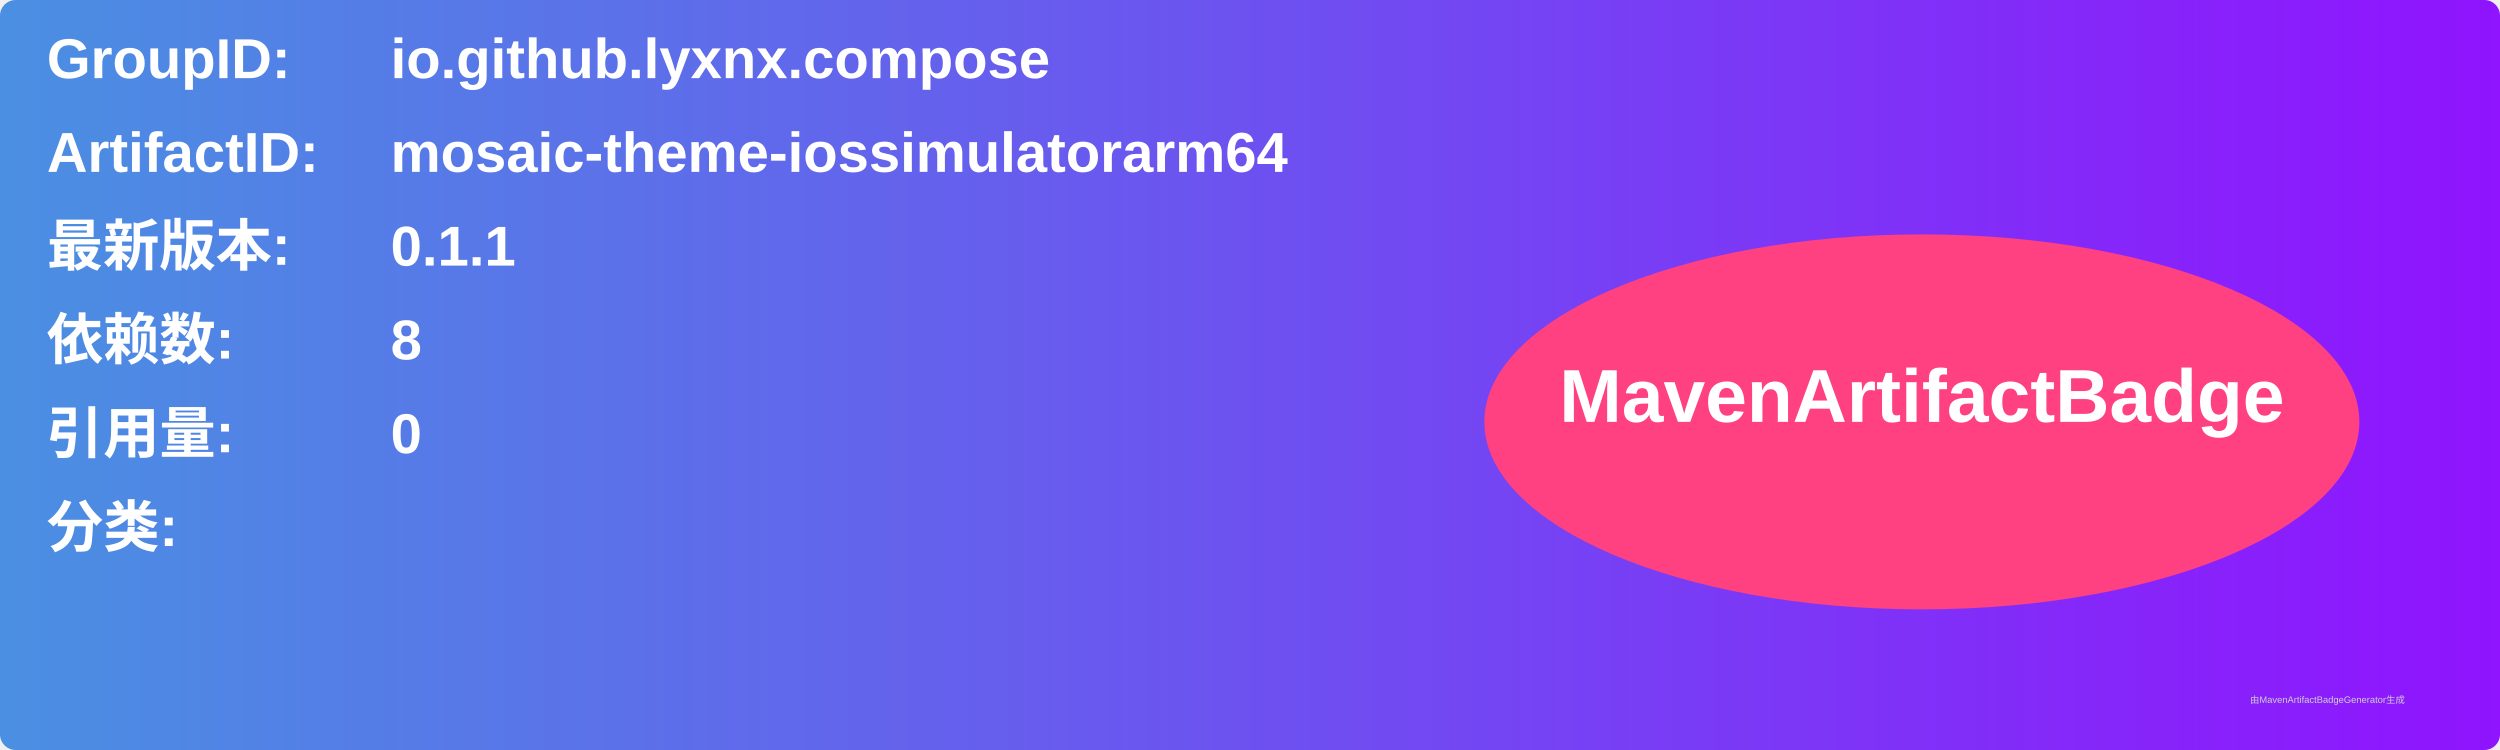
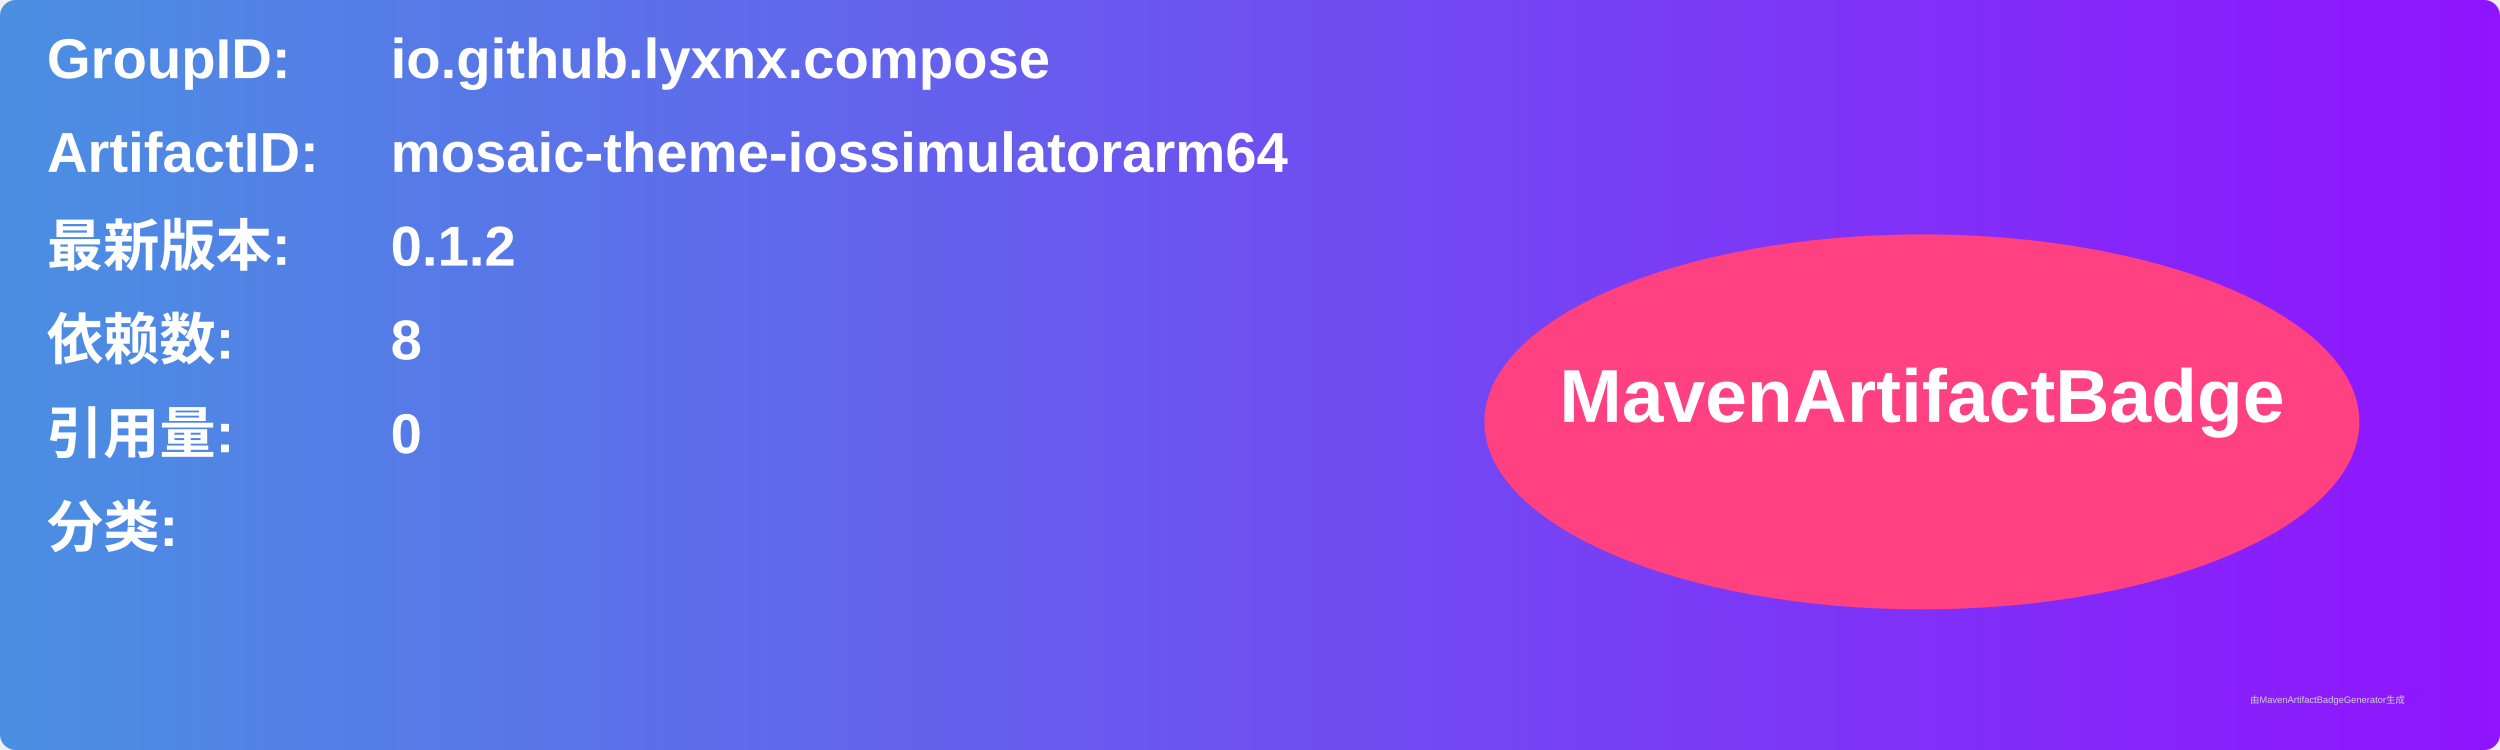
<svg xmlns="http://www.w3.org/2000/svg" width="800" height="240" viewBox="0 0 800 240">
  <linearGradient id="grad" x1="0%" y1="0%" x2="100%" y2="0%">
    <stop offset="0%" stop-color="#4a90e2" />
    <stop offset="100%" stop-color="#9013fe" />
  </linearGradient>
  <rect width="100%" height="100%" rx="5" ry="5" fill="url(#grad)" />
  <g transform="translate(15, 15)">
    <text x="0" y="10" font-family="Arial" font-size="18" fill="white" font-weight="bold" width="260">GroupID:</text>
    <text x="110" y="10" font-family="Arial" font-size="18" fill="white" font-weight="bold" width="460">io.github.lyxnx.compose</text>
    <text x="0" y="40" font-family="Arial" font-size="18" fill="white" font-weight="bold" width="260">ArtifactID:</text>
    <text x="110" y="40" font-family="Arial" font-size="18" fill="white" font-weight="bold" width="460">mosaic-theme-iossimulatorarm64</text>
    <text x="0" y="70" font-family="Arial" font-size="18" fill="white" font-weight="bold">最新版本:</text>
    <text x="110" y="70" font-family="Arial" font-size="18" fill="white" font-weight="bold">
-       <tspan font-weight="bold">0.1.1</tspan>
+       <tspan font-weight="bold">0.1.2</tspan>
    </text>
    <text x="0" y="100" font-family="Arial" font-size="18" fill="white" font-weight="bold">依赖数: </text>
    <text x="110" y="100" font-family="Arial" font-size="18" fill="white">
      <tspan font-weight="bold">8</tspan>
    </text>
    <text x="0" y="130" font-family="Arial" font-size="18" fill="white" font-weight="bold">引用量: </text>
    <text x="110" y="130" font-family="Arial" font-size="18" fill="white">
      <tspan font-weight="bold">0</tspan>
    </text>
    <text x="0" y="160" font-family="Arial" font-size="18" fill="white" font-weight="bold">分类:</text>
    <text x="10" y="190" font-family="Arial" font-size="10" fill="white">
      <tspan font-weight="bold" />
    </text>
    <ellipse cx="600" cy="120" rx="140" ry="60" fill="#ff4081" />
    <text x="600" y="120" text-anchor="middle" font-family="Arial" font-size="24" fill="white" font-weight="bold">MavenArtifactBadge</text>
  </g>
  <text x="720" y="225" font-family="Arial" font-size="3" fill="#d0d0d0">由MavenArtifactBadgeGenerator生成</text>
</svg>
